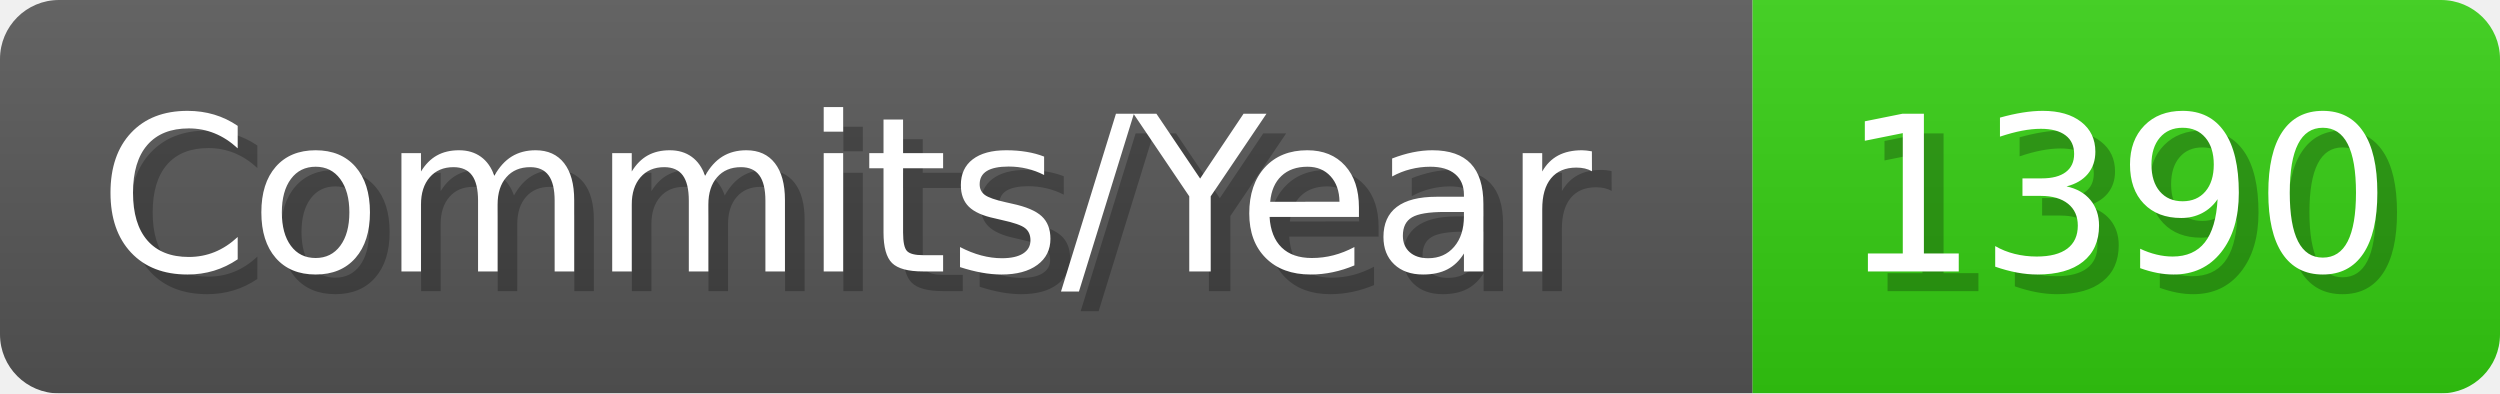
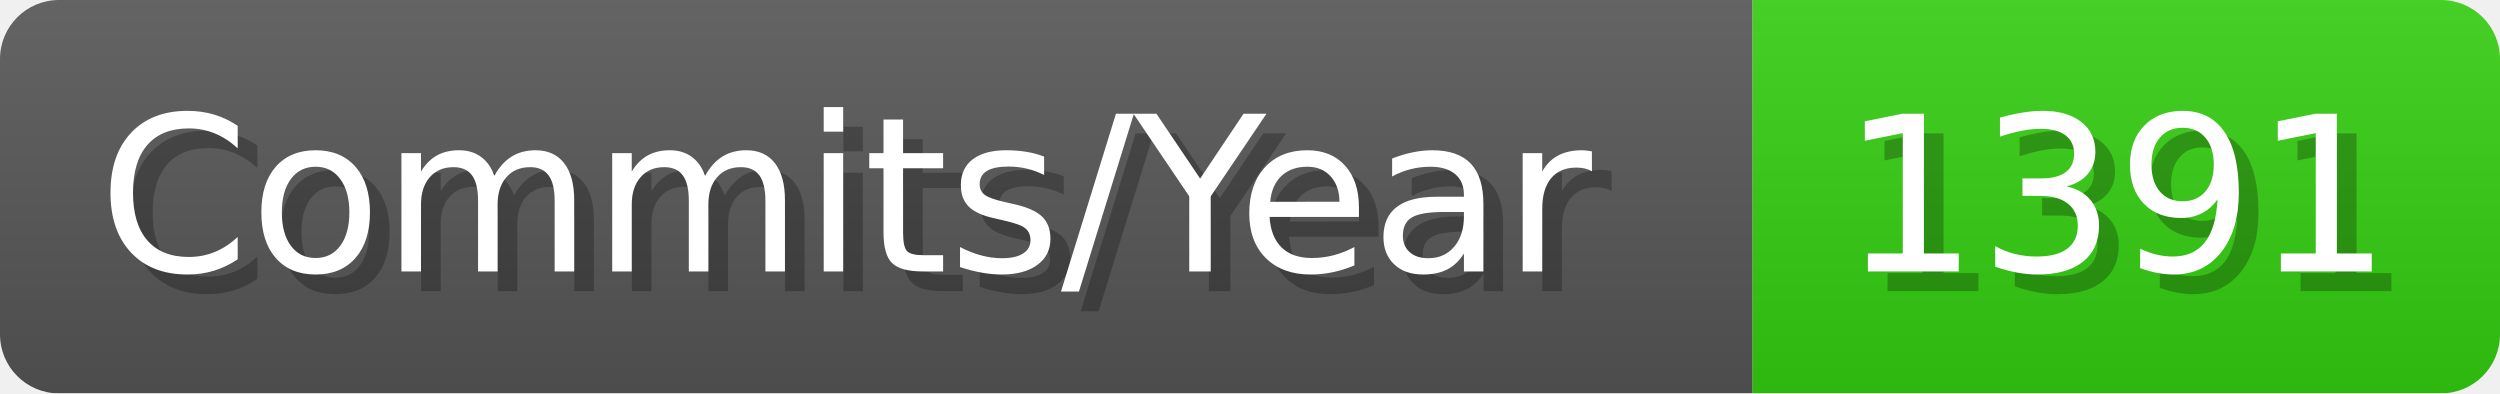
- <svg xmlns="http://www.w3.org/2000/svg" width="127.1" height="20" viewBox="0 0 1271 200" role="img" aria-label="Commits/Year: 1390">
+ <svg xmlns="http://www.w3.org/2000/svg" width="127.1" height="20" viewBox="0 0 1271 200" role="img" aria-label="Commits/Year: 1391">
  <linearGradient id="aUPdi" x2="0" y2="100%">
    <stop offset="0" stop-opacity=".1" stop-color="#EEE" />
    <stop offset="1" stop-opacity=".1" />
  </linearGradient>
  <mask id="WfAiQ">
    <rect width="1271" height="200" rx="30" fill="#FFF" />
  </mask>
  <g mask="url(#WfAiQ)">
    <rect width="891" height="200" fill="#555" />
    <rect width="380" height="200" fill="#3C1" x="891" />
    <rect width="1271" height="200" fill="url(#aUPdi)" />
  </g>
  <g aria-hidden="true" fill="#fff" text-anchor="start" font-family="Verdana,DejaVu Sans,sans-serif" font-size="110">
    <text x="60" y="148" textLength="791" fill="#000" opacity="0.25">Commits/Year</text>
    <text x="50" y="138" textLength="791">Commits/Year</text>
-     <text x="946" y="148" textLength="280" fill="#000" opacity="0.25">1390</text>
-     <text x="936" y="138" textLength="280">1390</text>
+     <text x="946" y="148" textLength="280" fill="#000" opacity="0.25">1391</text>
+     <text x="936" y="138" textLength="280">1391</text>
  </g>
</svg>
